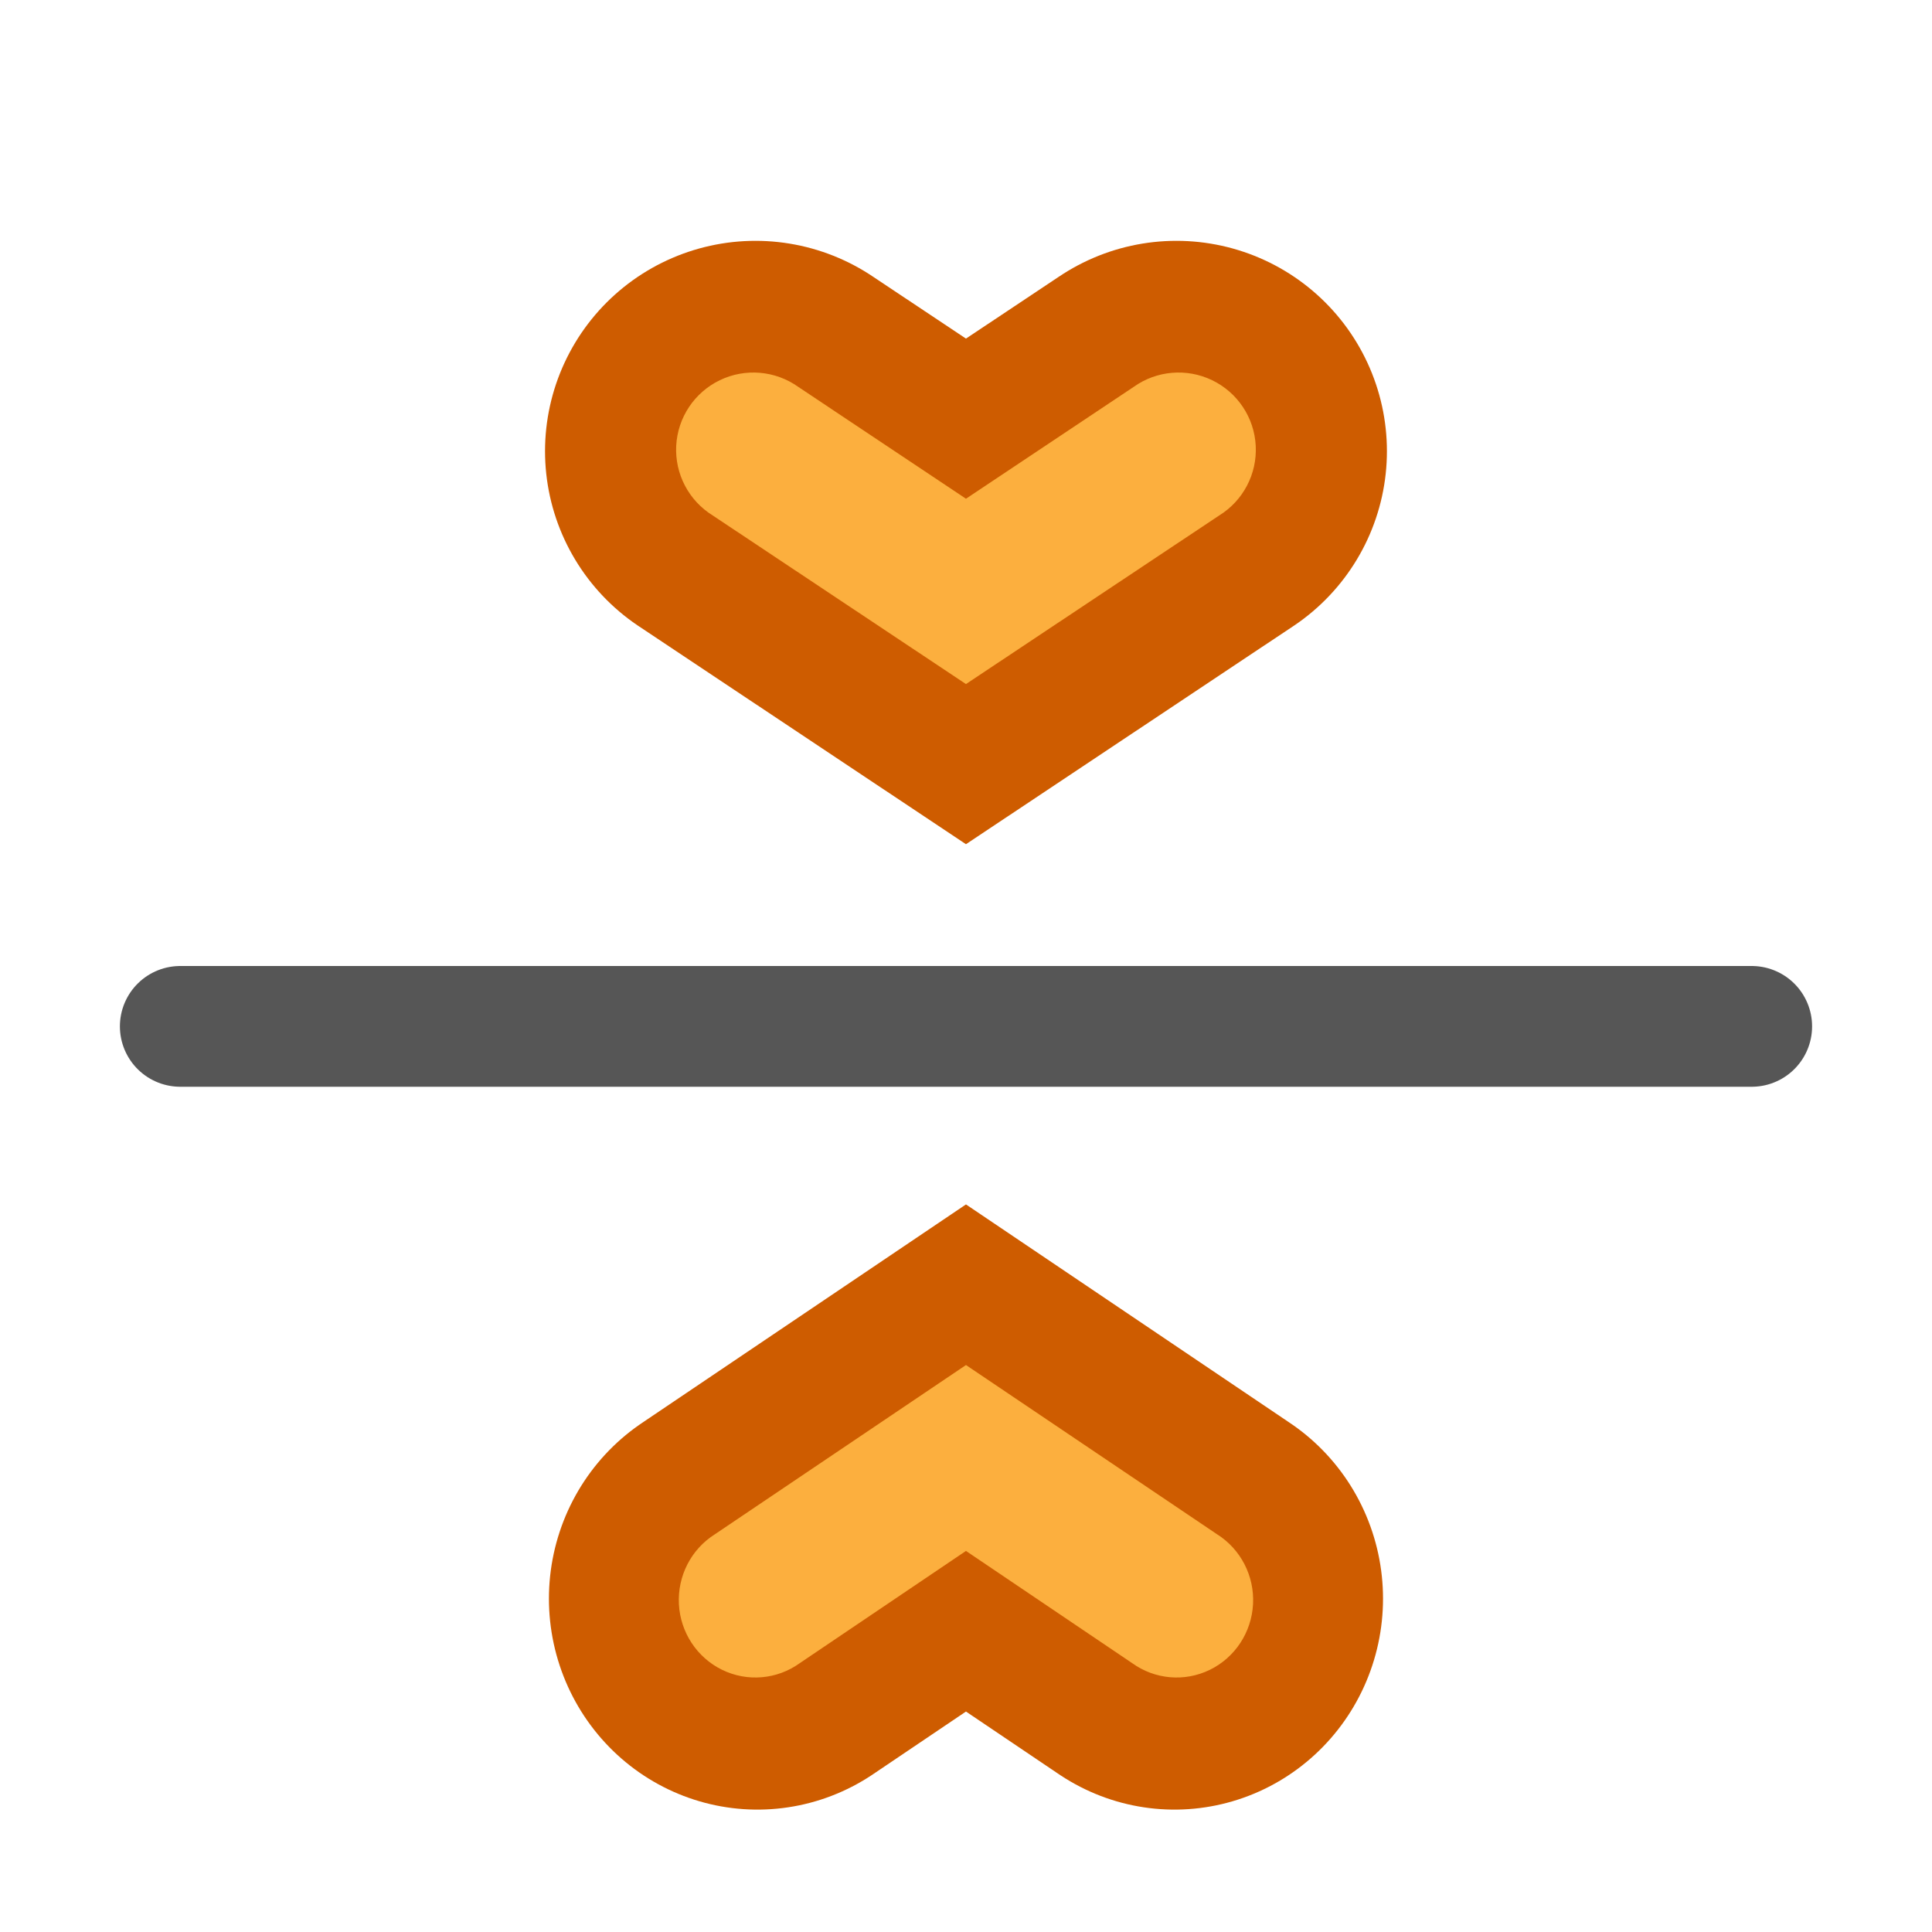
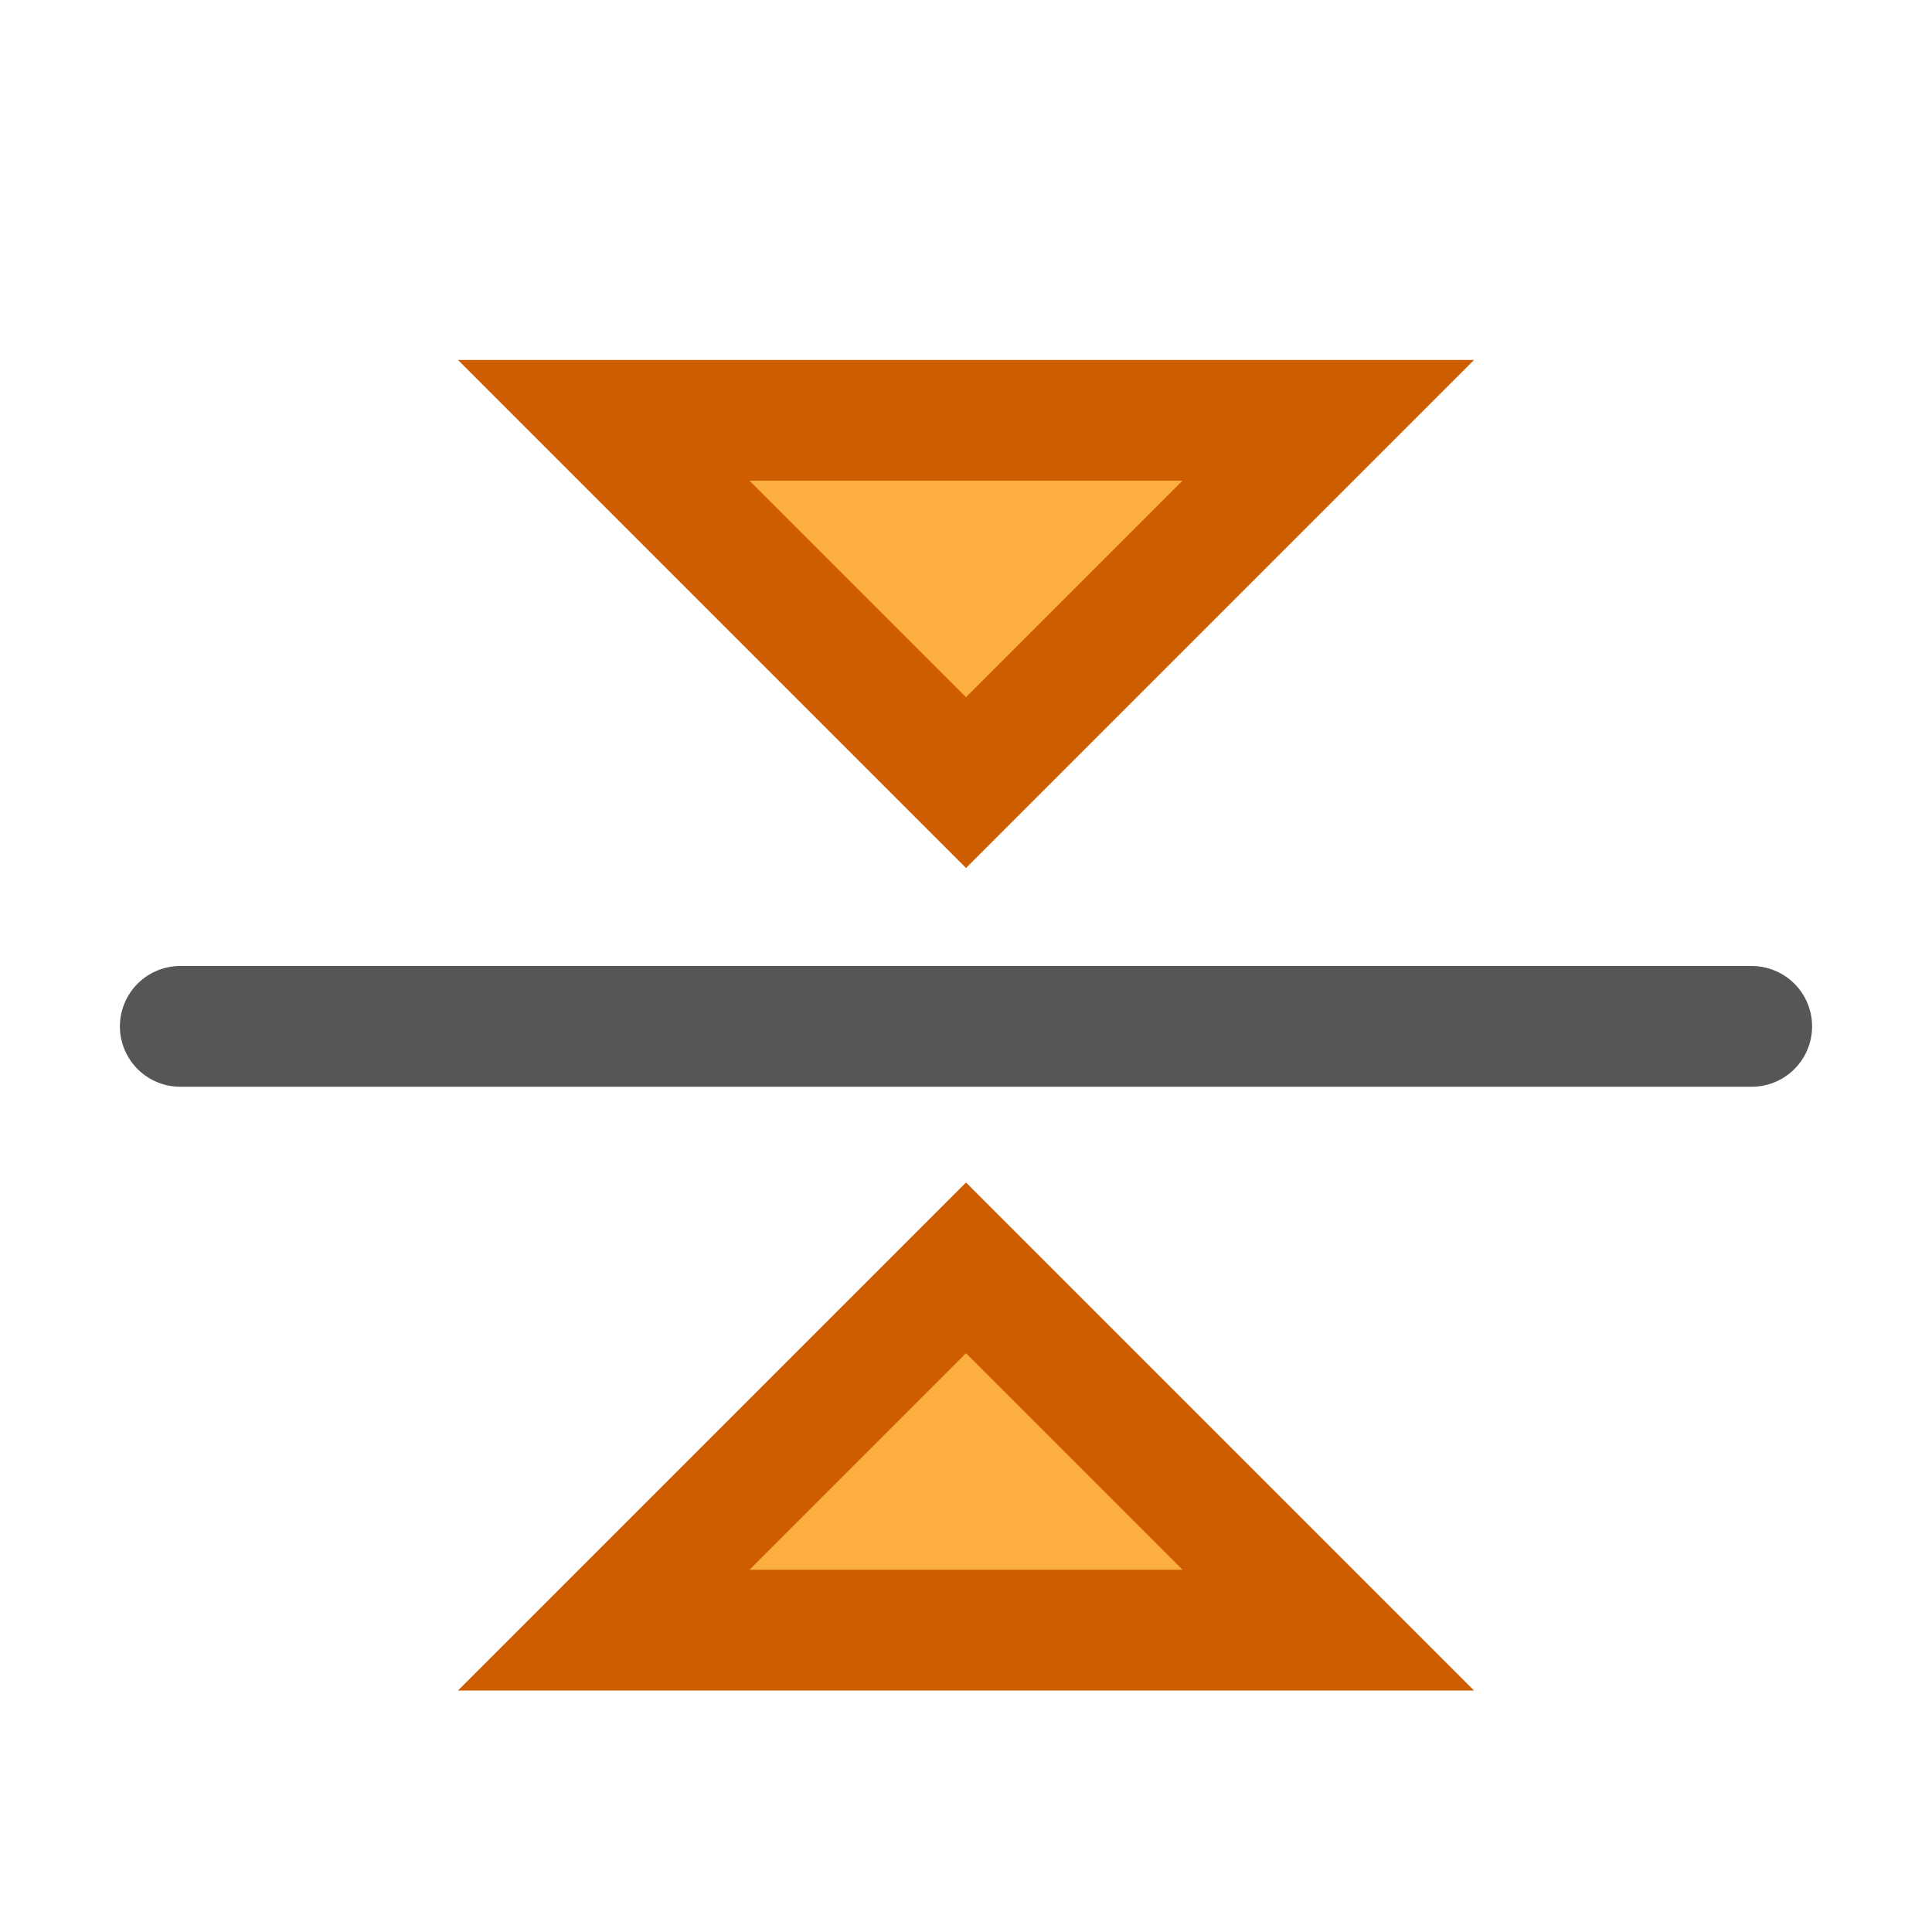
- <svg xmlns="http://www.w3.org/2000/svg" viewBox="0 0 16 16">/&gt;<path d="m1.493 12.5h13.014z" fill="none" stroke="#565656" stroke-linecap="round" stroke-linejoin="round" transform="translate(-.00005 -4)" />
-   <g transform="matrix(-.9593921 0 0 .9706826 26.36541 9.998077)">
-     <path d="m17.343 3.339 1.8-1.2 1.8 1.2" fill="none" stroke="#ce5c00" stroke-linecap="round" stroke-width="3.6" />
-     <path d="m19.143 1.346-2.166 1.443a.661.661 0 1 0 .732 1.1l1.434-.957 1.434.957a.661.661 0 1 0 .732-1.1z" fill="#fcaf3e" />
-   </g>
-   <g transform="matrix(-.9683615 0 0 -.9677697 26.53711 6.967808)">
-     <path d="m17.343 3.339 1.8-1.2 1.8 1.2" fill="none" stroke="#ce5c00" stroke-linecap="round" stroke-width="3.6" />
-     <path d="m19.143 1.346-2.166 1.443a.661.661 0 1 0 .732 1.1l1.434-.957 1.434.957a.661.661 0 1 0 .732-1.1z" fill="#fcaf3e" />
+ <svg xmlns="http://www.w3.org/2000/svg" viewBox="0 0 16 16">
+ /&amp;gt;<g stroke-linecap="round">
+     <path d="m1.493 12.5h13.014z" fill="none" stroke="#565656" stroke-linejoin="round" transform="translate(-.00005 -4)" />
+     <g fill="#fcaf3e" stroke="#ce5c00">
+       <path d="m8 10.5-3 3h6z" />
+       <path d="m8 6.481-3-3h6z" />
+     </g>
  </g>
</svg>
